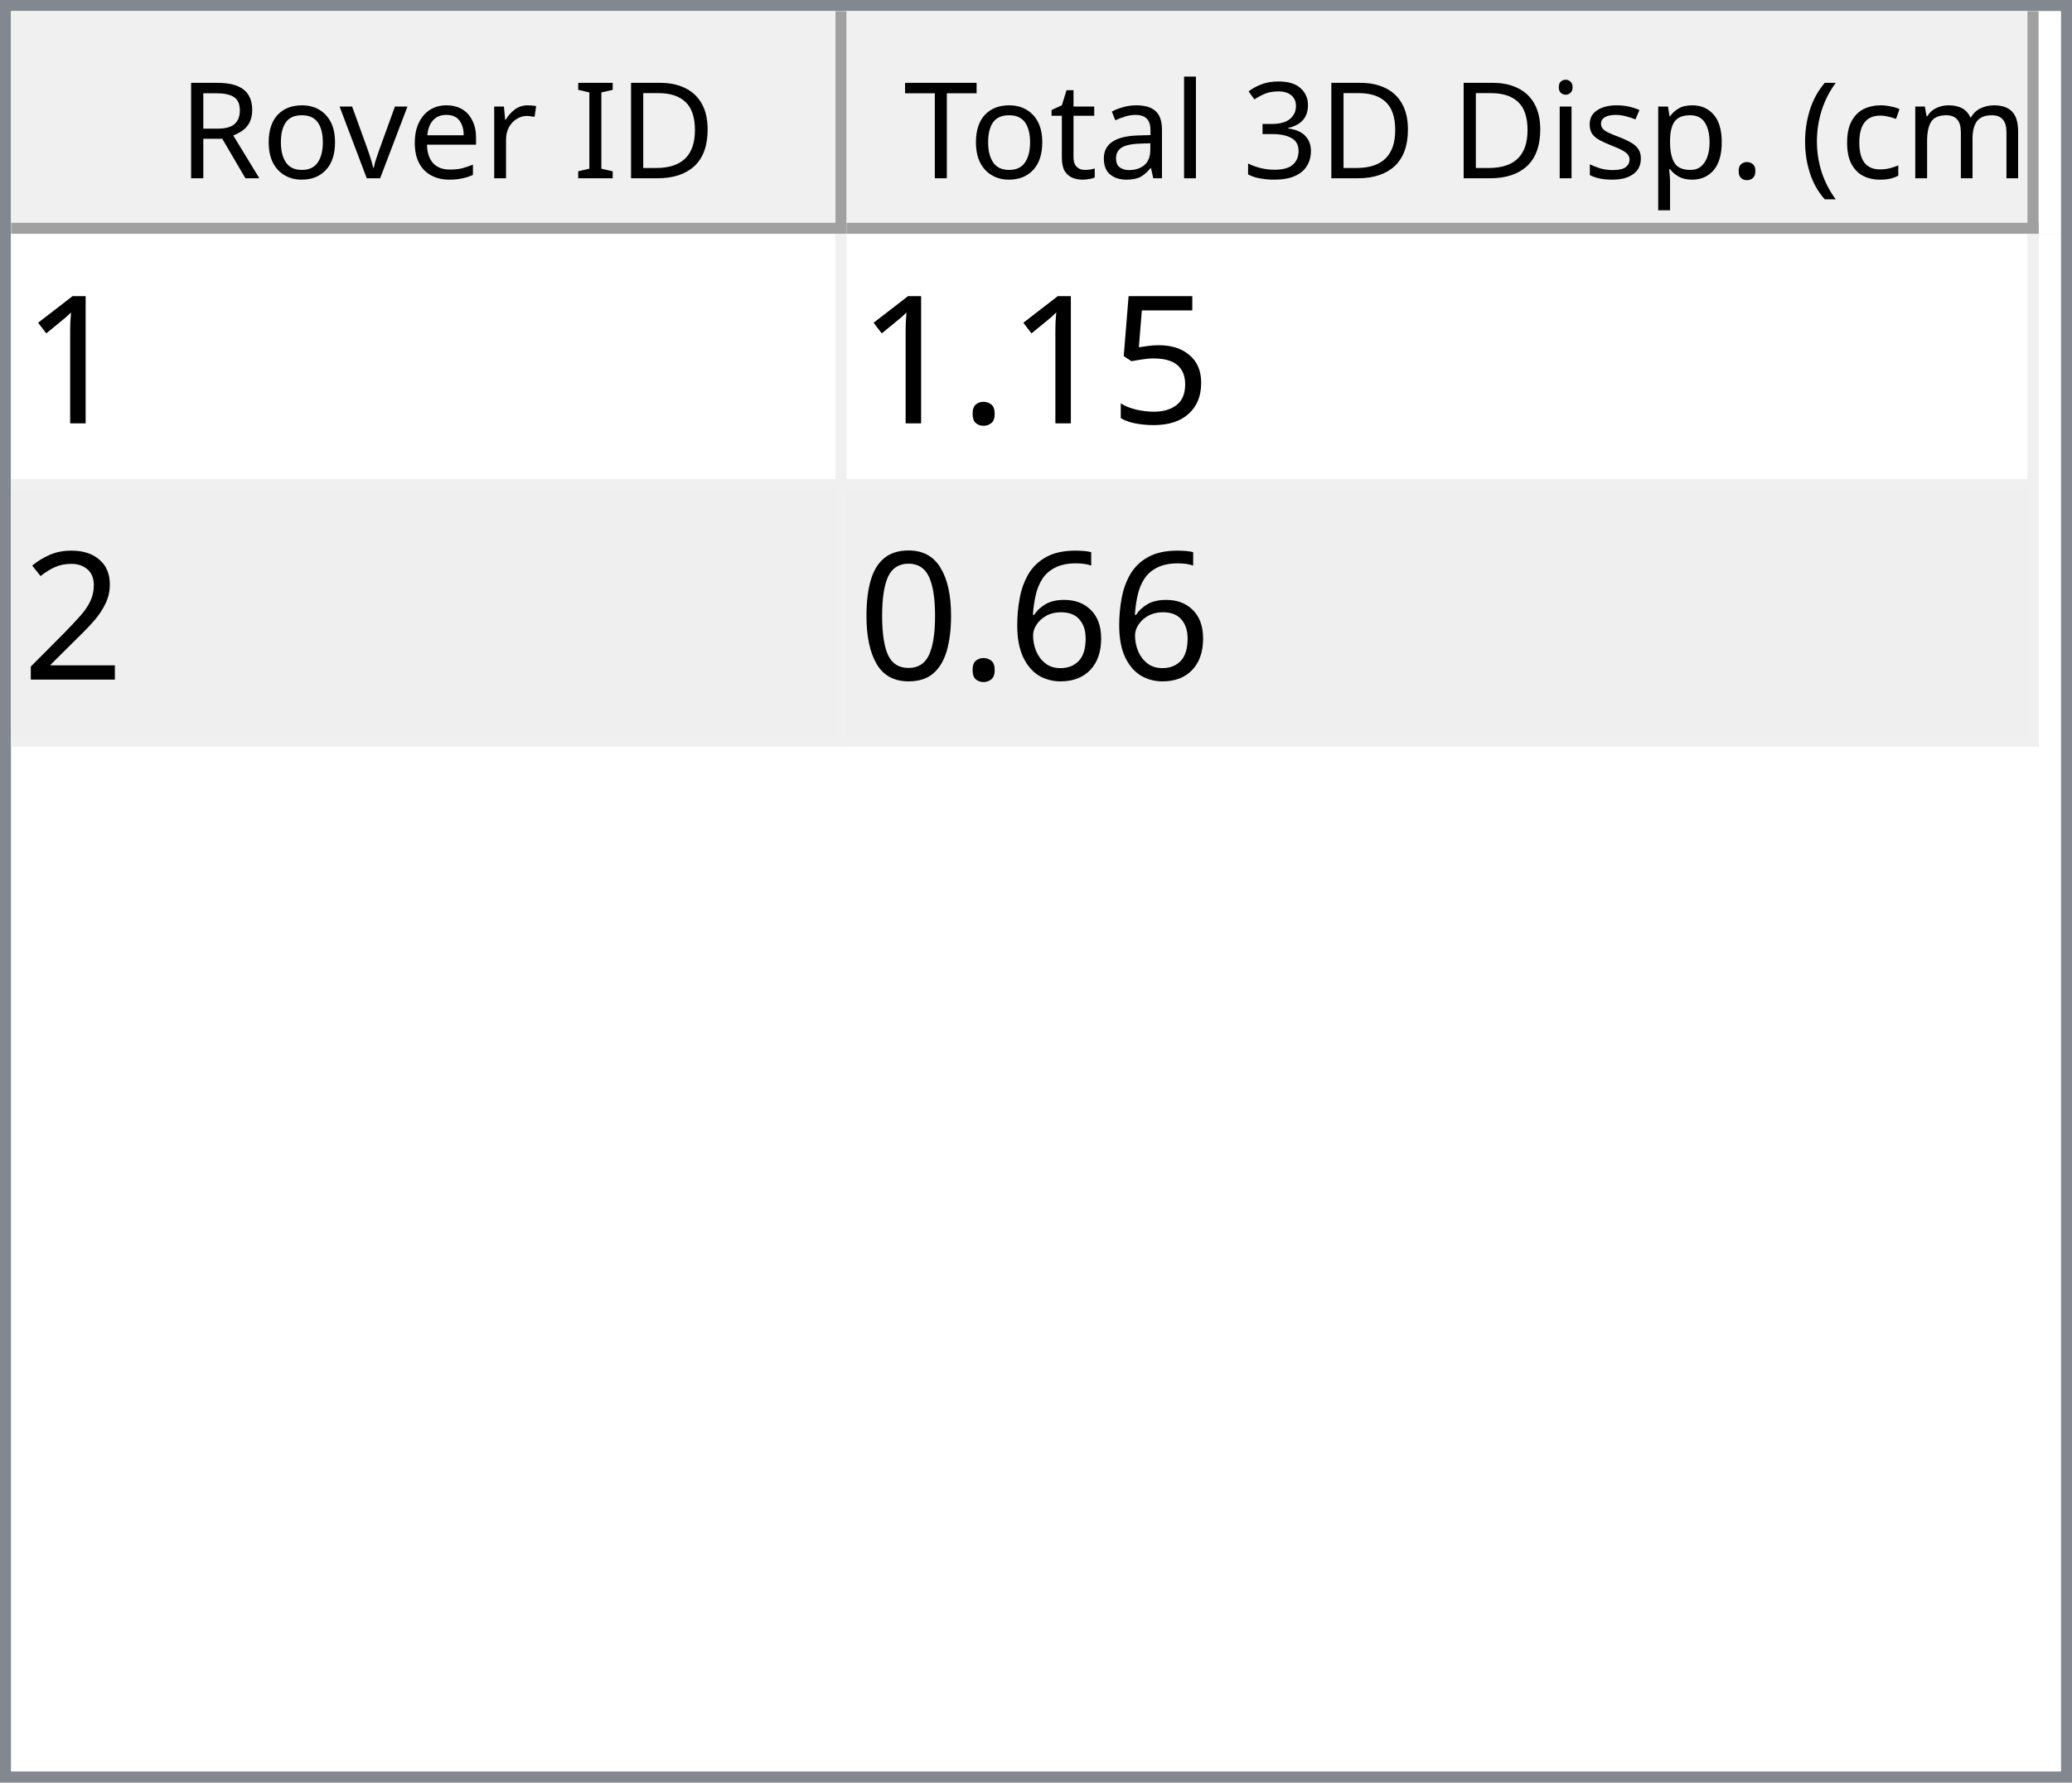
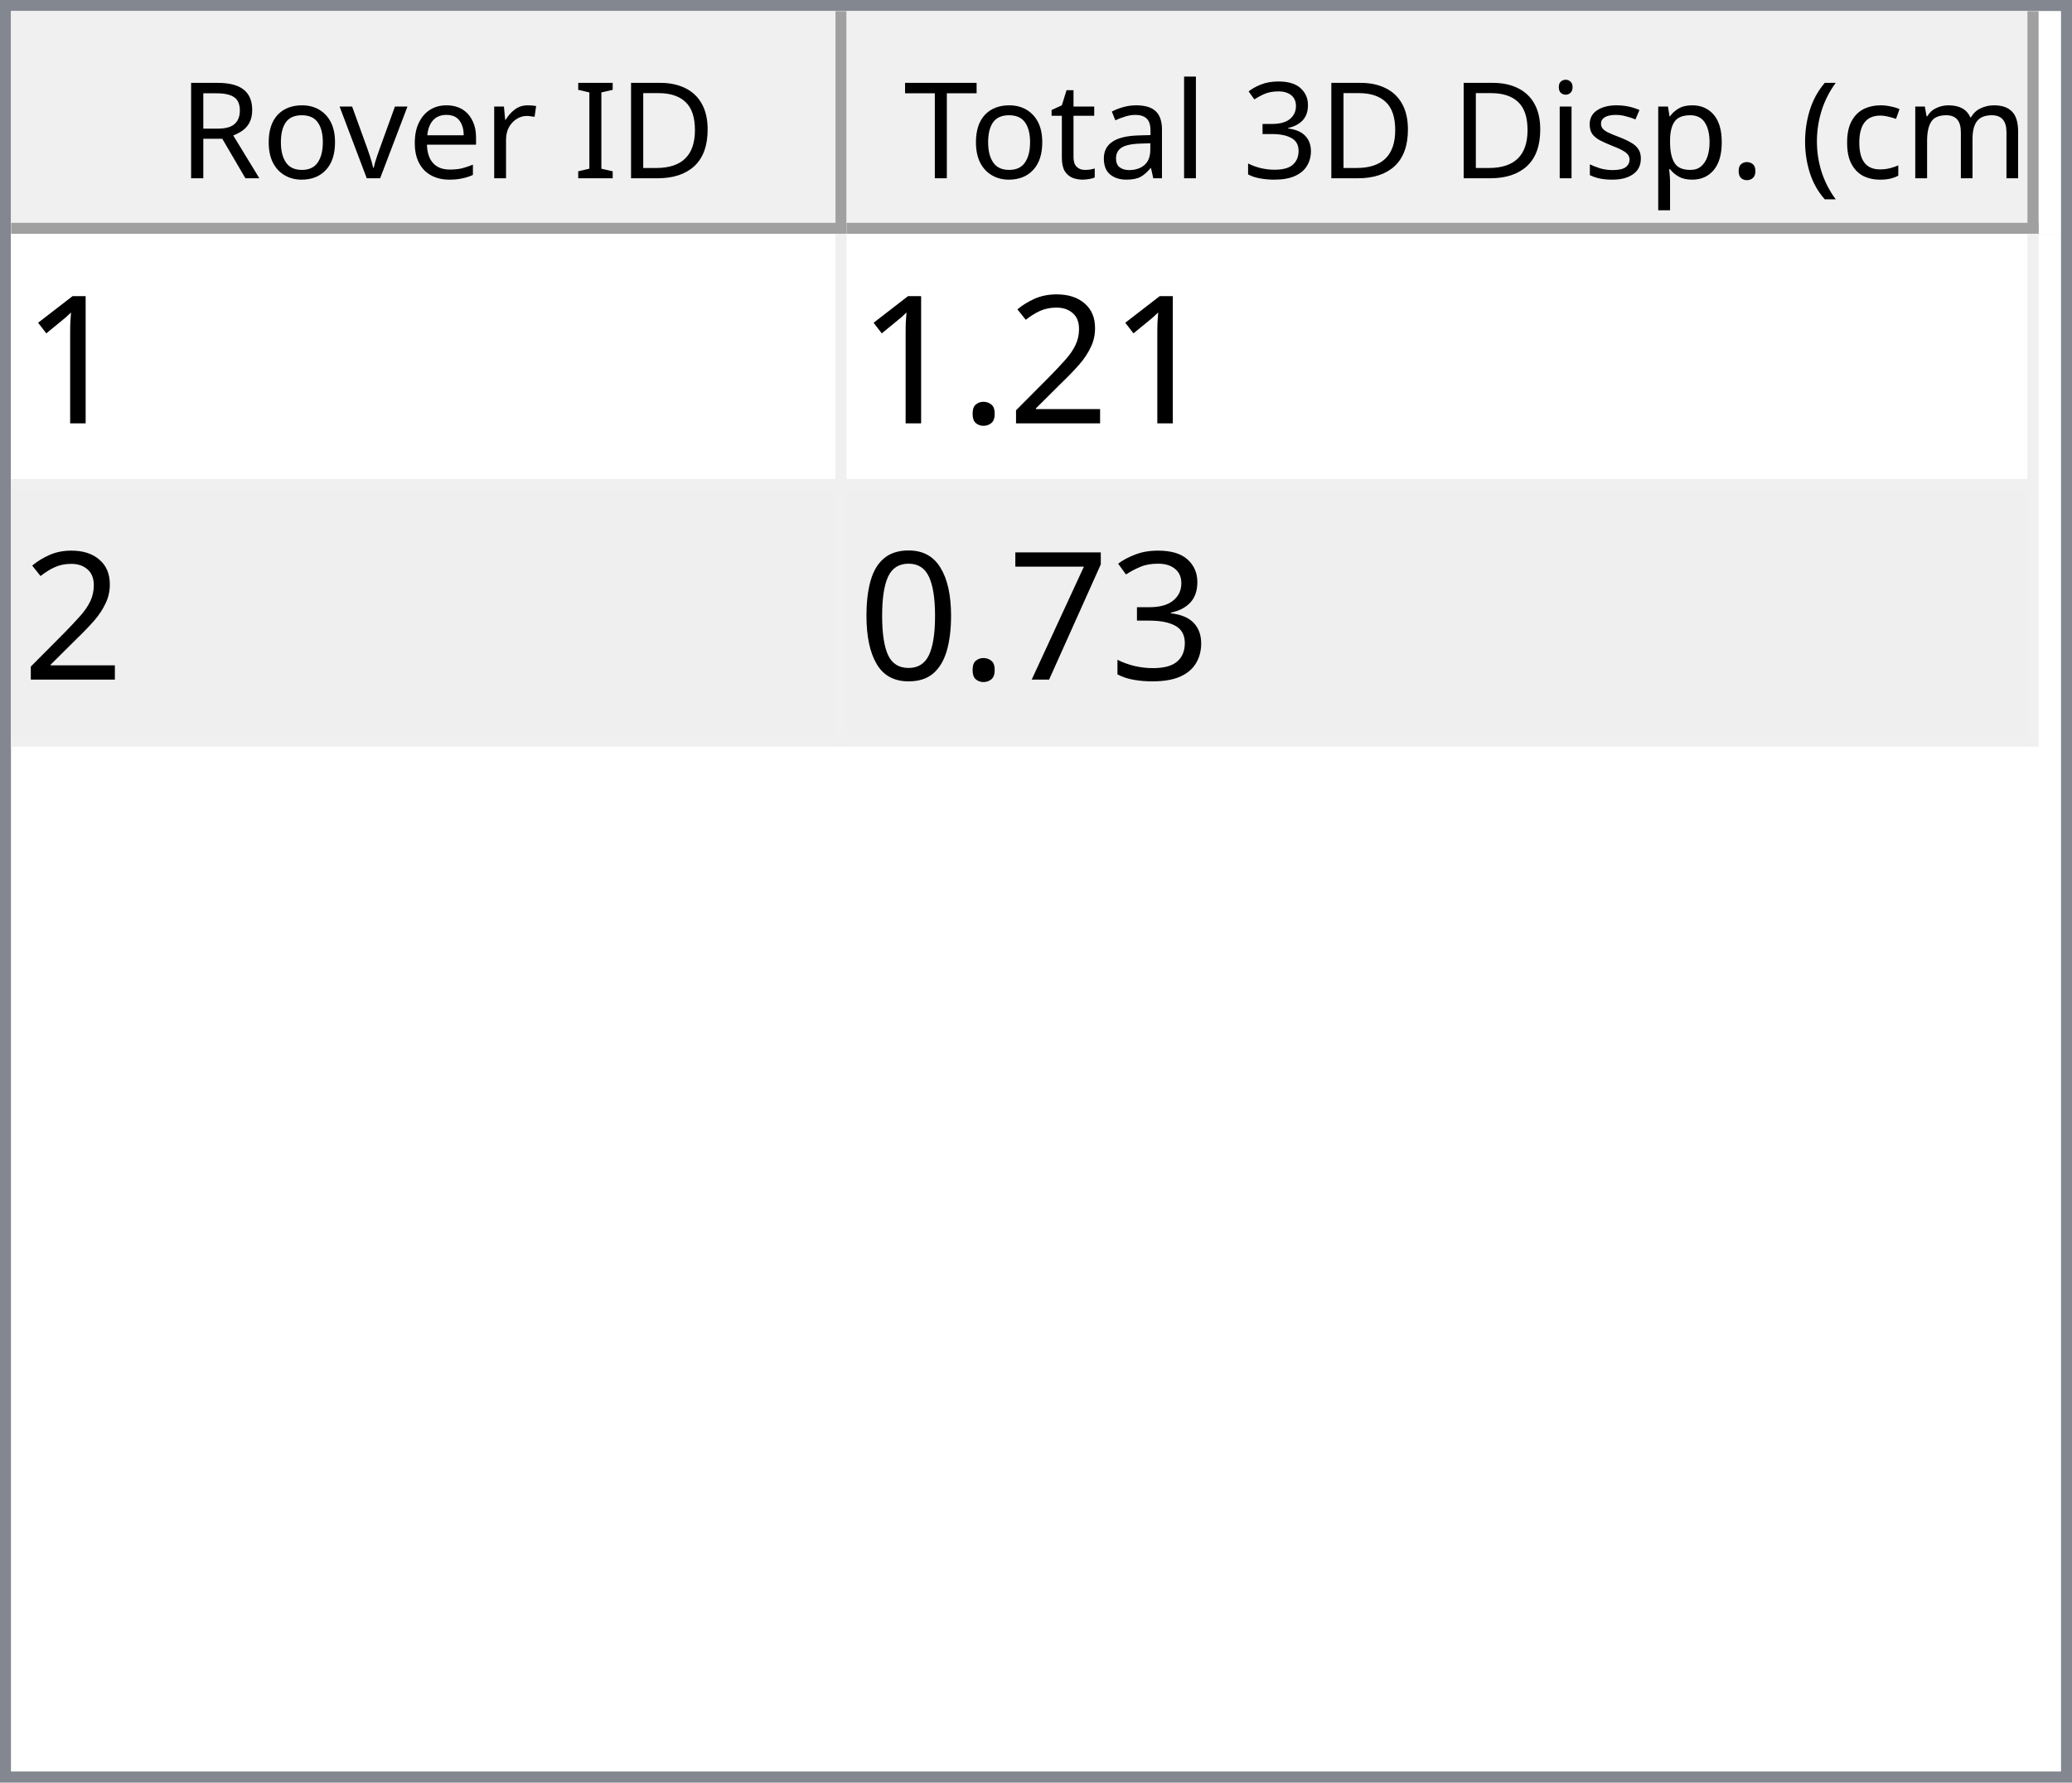
<svg xmlns="http://www.w3.org/2000/svg" style="fill-opacity:1; color-rendering:auto; color-interpolation:auto; text-rendering:auto; stroke:black; stroke-linecap:square; stroke-miterlimit:10; shape-rendering:auto; stroke-opacity:1; fill:black; stroke-dasharray:none; font-weight:normal; stroke-width:1; font-family:'Dialog'; font-style:normal; stroke-linejoin:miter; font-size:12px; stroke-dashoffset:0; image-rendering:auto;" width="186" height="160">
  <defs id="genericDefs" />
  <g>
    <defs id="defs1">
      <clipPath clipPathUnits="userSpaceOnUse" id="clipPath1">
        <path d="M0 0 L186 0 L186 160 L0 160 L0 0 Z" />
      </clipPath>
      <clipPath clipPathUnits="userSpaceOnUse" id="clipPath2">
        <path d="M0 0 L0 160 L186 160 L186 0 Z" />
      </clipPath>
      <clipPath clipPathUnits="userSpaceOnUse" id="clipPath3">
        <path d="M0 0 L0 20 L184 20 L184 0 Z" />
      </clipPath>
      <clipPath clipPathUnits="userSpaceOnUse" id="clipPath4">
        <path d="M0 0 L0 20 L75 20 L75 0 Z" />
      </clipPath>
      <clipPath clipPathUnits="userSpaceOnUse" id="clipPath5">
        <path d="M1 1 L1 19 L74 19 L74 1 Z" />
      </clipPath>
      <clipPath clipPathUnits="userSpaceOnUse" id="clipPath6">
        <path d="M0 0 L0 18 L73 18 L73 0 Z" />
      </clipPath>
      <clipPath clipPathUnits="userSpaceOnUse" id="clipPath7">
        <path d="M-0.5 -0.5 L-0.5 19.5 L74.5 19.5 L74.5 -0.5 Z" />
      </clipPath>
      <clipPath clipPathUnits="userSpaceOnUse" id="clipPath8">
        <path d="M0 0 L0 20 L107 20 L107 0 Z" />
      </clipPath>
      <clipPath clipPathUnits="userSpaceOnUse" id="clipPath9">
        <path d="M1 1 L1 19 L106 19 L106 1 Z" />
      </clipPath>
      <clipPath clipPathUnits="userSpaceOnUse" id="clipPath10">
        <path d="M0 0 L0 18 L105 18 L105 0 Z" />
      </clipPath>
      <clipPath clipPathUnits="userSpaceOnUse" id="clipPath11">
        <path d="M-0.5 -0.5 L-0.5 19.5 L106.5 19.5 L106.5 -0.5 Z" />
      </clipPath>
      <clipPath clipPathUnits="userSpaceOnUse" id="clipPath12">
        <path d="M0 0 L0 138 L184 138 L184 0 Z" />
      </clipPath>
      <clipPath clipPathUnits="userSpaceOnUse" id="clipPath13">
        <path d="M0 0 L0 46 L182 46 L182 0 Z" />
      </clipPath>
      <clipPath clipPathUnits="userSpaceOnUse" id="clipPath14">
        <path d="M-0.5 -0.5 L-0.5 45.5 L181.5 45.5 L181.5 -0.5 Z" />
      </clipPath>
      <clipPath clipPathUnits="userSpaceOnUse" id="clipPath15">
        <path d="M0 0 L0 22 L74 22 L74 0 Z" />
      </clipPath>
      <clipPath clipPathUnits="userSpaceOnUse" id="clipPath16">
        <path d="M0 0 L0 22 L106 22 L106 0 Z" />
      </clipPath>
      <font horiz-adv-x="64.551" id="font1">
        <font-face ascent="107.91" descent="25.098" units-per-em="100" style="font-style:normal; font-family:Segoe UI; font-weight:normal;" />
        <missing-glyph horiz-adv-x="64.551" d="M8.109 0 L8.109 68.266 L56.453 68.266 L56.453 0 L8.109 0 ZM15.328 7.234 L49.219 7.234 L49.219 61.031 L15.328 61.031 L15.328 7.234 Z" />
        <glyph unicode="D" horiz-adv-x="70.117" d="M9.188 0 L9.188 70.016 L28.516 70.016 Q65.531 70.016 65.531 35.891 Q65.531 19.672 55.25 9.836 Q44.969 0 27.734 0 L9.188 0 ZM17.391 62.594 L17.391 7.422 L27.828 7.422 Q41.609 7.422 49.273 14.797 Q56.938 22.172 56.938 35.688 Q56.938 62.594 28.328 62.594 L17.391 62.594 Z" />
        <glyph unicode="I" horiz-adv-x="26.611" d="M17.391 0 L9.188 0 L9.188 70.016 L17.391 70.016 L17.391 0 Z" />
        <glyph unicode=" " horiz-adv-x="27.393" d="" />
        <glyph unicode="r" horiz-adv-x="34.766" d="M34.188 41.891 Q32.078 43.5 28.125 43.5 Q23 43.5 19.555 38.672 Q16.109 33.844 16.109 25.484 L16.109 0 L8.109 0 L8.109 50 L16.109 50 L16.109 39.703 L16.312 39.703 Q18.016 44.969 21.531 47.922 Q25.047 50.875 29.391 50.875 Q32.516 50.875 34.188 50.203 L34.188 41.891 Z" />
        <glyph unicode="e" horiz-adv-x="52.295" d="M48.297 23 L12.984 23 Q13.188 14.656 17.484 10.109 Q21.781 5.562 29.297 5.562 Q37.75 5.562 44.828 11.141 L44.828 3.609 Q38.234 -1.172 27.391 -1.172 Q16.797 -1.172 10.742 5.641 Q4.688 12.453 4.688 24.812 Q4.688 36.469 11.305 43.82 Q17.922 51.172 27.734 51.172 Q37.547 51.172 42.922 44.828 Q48.297 38.484 48.297 27.203 L48.297 23 ZM40.094 29.781 Q40.047 36.719 36.75 40.578 Q33.453 44.438 27.594 44.438 Q21.922 44.438 17.969 40.383 Q14.016 36.328 13.094 29.781 L40.094 29.781 Z" />
        <glyph unicode="v" horiz-adv-x="47.9" d="M47.406 50 L27.484 0 L19.625 0 L0.688 50 L9.469 50 L22.172 13.672 Q23.578 9.672 23.922 6.688 L24.125 6.688 Q24.609 10.453 25.688 13.484 L38.969 50 L47.406 50 Z" />
        <glyph unicode="o" horiz-adv-x="58.594" d="M29 -1.172 Q17.922 -1.172 11.305 5.836 Q4.688 12.844 4.688 24.422 Q4.688 37.016 11.57 44.094 Q18.453 51.172 30.172 51.172 Q41.359 51.172 47.633 44.289 Q53.906 37.406 53.906 25.203 Q53.906 13.234 47.141 6.031 Q40.375 -1.172 29 -1.172 ZM29.594 44.438 Q21.875 44.438 17.383 39.188 Q12.891 33.938 12.891 24.703 Q12.891 15.828 17.43 10.695 Q21.969 5.562 29.594 5.562 Q37.359 5.562 41.531 10.594 Q45.703 15.625 45.703 24.906 Q45.703 34.281 41.531 39.359 Q37.359 44.438 29.594 44.438 Z" />
        <glyph unicode="R" horiz-adv-x="59.814" d="M59.375 0 L49.609 0 L37.891 19.625 Q36.281 22.359 34.766 24.289 Q33.25 26.219 31.664 27.438 Q30.078 28.656 28.25 29.219 Q26.422 29.781 24.125 29.781 L17.391 29.781 L17.391 0 L9.188 0 L9.188 70.016 L30.078 70.016 Q34.672 70.016 38.555 68.867 Q42.438 67.719 45.289 65.375 Q48.141 63.031 49.758 59.547 Q51.375 56.062 51.375 51.375 Q51.375 47.703 50.273 44.656 Q49.172 41.609 47.148 39.211 Q45.125 36.812 42.266 35.133 Q39.406 33.453 35.844 32.516 L35.844 32.328 Q37.594 31.547 38.891 30.547 Q40.188 29.547 41.359 28.18 Q42.531 26.812 43.68 25.078 Q44.828 23.344 46.234 21.047 L59.375 0 ZM17.391 62.594 L17.391 37.203 L28.516 37.203 Q31.594 37.203 34.203 38.133 Q36.812 39.062 38.719 40.797 Q40.625 42.531 41.703 45.047 Q42.781 47.562 42.781 50.688 Q42.781 56.297 39.141 59.445 Q35.5 62.594 28.609 62.594 L17.391 62.594 Z" />
        <glyph unicode=")" horiz-adv-x="30.176" d="M8.297 -15.922 L1.172 -15.922 Q16.406 2.344 16.406 26.812 Q16.406 51.469 1.078 70.016 L8.297 70.016 Q23.531 52.156 23.531 26.703 Q23.531 1.375 8.297 -15.922 Z" />
        <glyph unicode="m" horiz-adv-x="86.133" d="M79.109 0 L71.094 0 L71.094 28.719 Q71.094 37.016 68.531 40.727 Q65.969 44.438 59.906 44.438 Q54.781 44.438 51.195 39.75 Q47.609 35.062 47.609 28.516 L47.609 0 L39.594 0 L39.594 29.688 Q39.594 44.438 28.219 44.438 Q22.953 44.438 19.531 40.016 Q16.109 35.594 16.109 28.516 L16.109 0 L8.109 0 L8.109 50 L16.109 50 L16.109 42.094 L16.312 42.094 Q21.625 51.172 31.844 51.172 Q36.969 51.172 40.773 48.312 Q44.578 45.453 46 40.828 Q51.562 51.172 62.594 51.172 Q79.109 51.172 79.109 30.812 L79.109 0 Z" />
        <glyph unicode="c" horiz-adv-x="46.191" d="M42.188 2.297 Q36.422 -1.172 28.516 -1.172 Q17.828 -1.172 11.258 5.789 Q4.688 12.75 4.688 23.828 Q4.688 36.188 11.766 43.68 Q18.844 51.172 30.672 51.172 Q37.25 51.172 42.281 48.734 L42.281 40.531 Q36.719 44.438 30.375 44.438 Q22.703 44.438 17.797 38.945 Q12.891 33.453 12.891 24.516 Q12.891 15.719 17.508 10.641 Q22.125 5.562 29.891 5.562 Q36.422 5.562 42.188 9.906 L42.188 2.297 Z" />
        <glyph unicode="(" horiz-adv-x="30.176" d="M29.109 -15.922 L21.969 -15.922 Q6.844 1.375 6.844 26.703 Q6.844 52.156 21.969 70.016 L29.203 70.016 Q13.875 51.469 13.875 26.812 Q13.875 2.344 29.109 -15.922 Z" />
        <glyph unicode="." horiz-adv-x="21.68" d="M10.891 -1.078 Q8.641 -1.078 7.055 0.539 Q5.469 2.156 5.469 4.391 Q5.469 6.641 7.055 8.273 Q8.641 9.906 10.891 9.906 Q13.188 9.906 14.797 8.273 Q16.406 6.641 16.406 4.391 Q16.406 2.156 14.797 0.539 Q13.188 -1.078 10.891 -1.078 Z" />
        <glyph unicode="p" horiz-adv-x="58.789" d="M16.312 7.234 L16.109 7.234 L16.109 -23 L8.109 -23 L8.109 50 L16.109 50 L16.109 41.219 L16.312 41.219 Q22.219 51.172 33.594 51.172 Q43.266 51.172 48.688 44.461 Q54.109 37.75 54.109 26.469 Q54.109 13.922 48 6.375 Q41.891 -1.172 31.297 -1.172 Q21.578 -1.172 16.312 7.234 ZM16.109 27.391 L16.109 20.406 Q16.109 14.203 20.141 9.883 Q24.172 5.562 30.375 5.562 Q37.641 5.562 41.773 11.133 Q45.906 16.703 45.906 26.609 Q45.906 34.969 42.047 39.703 Q38.188 44.438 31.594 44.438 Q24.609 44.438 20.359 39.578 Q16.109 34.719 16.109 27.391 Z" />
        <glyph unicode="s" horiz-adv-x="42.432" d="M5.078 1.812 L5.078 10.406 Q11.625 5.562 19.484 5.562 Q30.031 5.562 30.031 12.594 Q30.031 14.594 29.125 15.992 Q28.219 17.391 26.68 18.461 Q25.141 19.531 23.07 20.383 Q21 21.234 18.609 22.172 Q15.281 23.484 12.766 24.828 Q10.25 26.172 8.57 27.859 Q6.891 29.547 6.031 31.695 Q5.172 33.844 5.172 36.719 Q5.172 40.234 6.789 42.945 Q8.406 45.656 11.086 47.484 Q13.766 49.312 17.211 50.242 Q20.656 51.172 24.312 51.172 Q30.812 51.172 35.938 48.922 L35.938 40.828 Q30.422 44.438 23.25 44.438 Q21 44.438 19.195 43.922 Q17.391 43.406 16.094 42.477 Q14.797 41.547 14.086 40.258 Q13.375 38.969 13.375 37.406 Q13.375 35.453 14.086 34.133 Q14.797 32.812 16.164 31.789 Q17.531 30.766 19.484 29.938 Q21.438 29.109 23.922 28.125 Q27.25 26.859 29.883 25.516 Q32.516 24.172 34.375 22.484 Q36.234 20.797 37.234 18.602 Q38.234 16.406 38.234 13.375 Q38.234 9.672 36.602 6.938 Q34.969 4.203 32.234 2.398 Q29.5 0.594 25.93 -0.289 Q22.359 -1.172 18.453 -1.172 Q10.75 -1.172 5.078 1.812 Z" />
        <glyph unicode="i" horiz-adv-x="24.219" d="M12.203 62.703 Q10.062 62.703 8.547 64.164 Q7.031 65.625 7.031 67.875 Q7.031 70.125 8.547 71.609 Q10.062 73.094 12.203 73.094 Q14.406 73.094 15.945 71.609 Q17.484 70.125 17.484 67.875 Q17.484 65.719 15.945 64.211 Q14.406 62.703 12.203 62.703 ZM16.109 0 L8.109 0 L8.109 50 L16.109 50 L16.109 0 Z" />
        <glyph unicode="3" horiz-adv-x="53.906" d="M46.531 19.828 Q46.531 15.094 44.75 11.211 Q42.969 7.328 39.719 4.57 Q36.469 1.812 31.93 0.297 Q27.391 -1.219 21.922 -1.219 Q11.922 -1.219 6 2.594 L6 11.188 Q13.094 5.609 22.219 5.609 Q25.875 5.609 28.828 6.539 Q31.781 7.469 33.906 9.227 Q36.031 10.984 37.18 13.477 Q38.328 15.969 38.328 19.094 Q38.328 32.812 18.797 32.812 L12.984 32.812 L12.984 39.594 L18.5 39.594 Q35.797 39.594 35.797 52.484 Q35.797 64.406 22.609 64.406 Q15.188 64.406 8.688 59.422 L8.688 67.188 Q15.375 71.188 24.609 71.188 Q29 71.188 32.57 69.969 Q36.141 68.75 38.68 66.555 Q41.219 64.359 42.609 61.281 Q44 58.203 44 54.5 Q44 40.672 30.031 36.719 L30.031 36.531 Q33.594 36.141 36.625 34.797 Q39.656 33.453 41.852 31.305 Q44.047 29.156 45.289 26.25 Q46.531 23.344 46.531 19.828 Z" />
        <glyph unicode="l" horiz-adv-x="24.219" d="M16.109 0 L8.109 0 L8.109 74.031 L16.109 74.031 L16.109 0 Z" />
        <glyph unicode="a" horiz-adv-x="50.879" d="M43.891 0 L35.891 0 L35.891 7.812 L35.688 7.812 Q30.469 -1.172 20.312 -1.172 Q12.844 -1.172 8.617 2.781 Q4.391 6.734 4.391 13.281 Q4.391 27.297 20.906 29.594 L35.891 31.688 Q35.891 44.438 25.594 44.438 Q16.547 44.438 9.281 38.281 L9.281 46.484 Q16.656 51.172 26.266 51.172 Q43.891 51.172 43.891 32.516 L43.891 0 ZM35.891 25.297 L23.828 23.641 Q18.266 22.859 15.43 20.875 Q12.594 18.891 12.594 13.875 Q12.594 10.203 15.211 7.883 Q17.828 5.562 22.172 5.562 Q28.125 5.562 32.008 9.742 Q35.891 13.922 35.891 20.312 L35.891 25.297 Z" />
        <glyph unicode="t" horiz-adv-x="33.887" d="M31.297 0.484 Q28.469 -1.078 23.828 -1.078 Q10.688 -1.078 10.688 13.578 L10.688 43.172 L2.094 43.172 L2.094 50 L10.688 50 L10.688 62.203 L18.703 64.797 L18.703 50 L31.297 50 L31.297 43.172 L18.703 43.172 L18.703 14.984 Q18.703 9.969 20.414 7.82 Q22.125 5.672 26.078 5.672 Q29.109 5.672 31.297 7.328 L31.297 0.484 Z" />
        <glyph unicode="T" horiz-adv-x="52.393" d="M50.594 62.594 L30.375 62.594 L30.375 0 L22.172 0 L22.172 62.594 L2 62.594 L2 70.016 L50.594 70.016 L50.594 62.594 Z" />
      </font>
      <font horiz-adv-x="75.0" id="font2">
        <font-face ascent="100.537" descent="21.973" units-per-em="100" style="font-style:normal; font-family:sans-serif; font-weight:normal;" />
        <missing-glyph horiz-adv-x="75.0" d="M12.5 0 L12.5 62.5 L62.5 62.5 L62.5 0 L12.5 0 ZM14.062 1.562 L60.938 1.562 L60.938 60.938 L14.062 60.938 L14.062 1.562 Z" />
        <glyph unicode="1" horiz-adv-x="55.615" d="M37.25 0 L28.469 0 L28.469 56 Q25.297 52.984 20.141 49.953 Q14.984 46.922 10.891 45.406 L10.891 53.906 Q18.266 57.375 23.781 62.305 Q29.297 67.234 31.594 71.875 L37.25 71.875 L37.25 0 Z" />
-         <glyph unicode="5" horiz-adv-x="55.615" d="M4.156 18.75 L13.375 19.531 Q14.406 12.797 18.141 9.398 Q21.875 6 27.156 6 Q33.5 6 37.891 10.789 Q42.281 15.578 42.281 23.484 Q42.281 31 38.062 35.352 Q33.844 39.703 27 39.703 Q22.75 39.703 19.336 37.773 Q15.922 35.844 13.969 32.766 L5.719 33.844 L12.641 70.609 L48.25 70.609 L48.25 62.203 L19.672 62.203 L15.828 42.969 Q22.266 47.469 29.344 47.469 Q38.719 47.469 45.164 40.969 Q51.609 34.469 51.609 24.266 Q51.609 14.547 45.953 7.469 Q39.062 -1.219 27.156 -1.219 Q17.391 -1.219 11.211 4.25 Q5.031 9.719 4.156 18.75 Z" />
+         <glyph unicode="2" horiz-adv-x="55.615" d="M50.344 8.453 L50.344 0 L3.031 0 Q2.938 3.172 4.047 6.109 Q5.859 10.938 9.836 15.625 Q13.812 20.312 21.344 26.469 Q33.016 36.031 37.117 41.625 Q41.219 47.219 41.219 52.203 Q41.219 57.422 37.477 61.008 Q33.734 64.594 27.734 64.594 Q21.391 64.594 17.578 60.789 Q13.766 56.984 13.719 50.25 L4.688 51.172 Q5.609 61.281 11.664 66.578 Q17.719 71.875 27.938 71.875 Q38.234 71.875 44.242 66.164 Q50.25 60.453 50.25 52 Q50.25 47.703 48.492 43.555 Q46.734 39.406 42.656 34.812 Q38.578 30.219 29.109 22.219 Q21.188 15.578 18.945 13.211 Q16.703 10.844 15.234 8.453 L50.344 8.453 Z" />
        <glyph unicode="." horiz-adv-x="27.783" d="M9.078 0 L9.078 10.016 L19.094 10.016 L19.094 0 L9.078 0 Z" />
-         <glyph unicode="2" horiz-adv-x="55.615" d="M50.344 8.453 L50.344 0 L3.031 0 Q2.938 3.172 4.047 6.109 Q5.859 10.938 9.836 15.625 Q13.812 20.312 21.344 26.469 Q33.016 36.031 37.117 41.625 Q41.219 47.219 41.219 52.203 Q41.219 57.422 37.477 61.008 Q33.734 64.594 27.734 64.594 Q21.391 64.594 17.578 60.789 Q13.766 56.984 13.719 50.25 L4.688 51.172 Q5.609 61.281 11.664 66.578 Q17.719 71.875 27.938 71.875 Q38.234 71.875 44.242 66.164 Q50.25 60.453 50.25 52 Q50.25 47.703 48.492 43.555 Q46.734 39.406 42.656 34.812 Q38.578 30.219 29.109 22.219 Q21.188 15.578 18.945 13.211 Q16.703 10.844 15.234 8.453 L50.344 8.453 Z" />
-         <glyph unicode="6" horiz-adv-x="55.615" d="M49.75 54.047 L41.016 53.375 Q39.844 58.547 37.703 60.891 Q34.125 64.656 28.906 64.656 Q24.703 64.656 21.531 62.312 Q17.391 59.281 14.992 53.469 Q12.594 47.656 12.5 36.922 Q15.672 41.75 20.266 44.094 Q24.859 46.438 29.891 46.438 Q38.672 46.438 44.852 39.969 Q51.031 33.5 51.031 23.25 Q51.031 16.5 48.125 10.719 Q45.219 4.938 40.141 1.859 Q35.062 -1.219 28.609 -1.219 Q17.625 -1.219 10.695 6.859 Q3.766 14.938 3.766 33.5 Q3.766 54.25 11.422 63.672 Q18.109 71.875 29.438 71.875 Q37.891 71.875 43.289 67.141 Q48.688 62.406 49.75 54.047 ZM13.875 23.188 Q13.875 18.656 15.797 14.508 Q17.719 10.359 21.188 8.18 Q24.656 6 28.469 6 Q34.031 6 38.039 10.492 Q42.047 14.984 42.047 22.703 Q42.047 30.125 38.086 34.398 Q34.125 38.672 28.125 38.672 Q22.172 38.672 18.023 34.398 Q13.875 30.125 13.875 23.188 Z" />
+         <glyph unicode="3" horiz-adv-x="55.615" d="M4.203 18.891 L12.984 20.062 Q14.5 12.594 18.141 9.297 Q21.781 6 27 6 Q33.203 6 37.477 10.297 Q41.75 14.594 41.75 20.953 Q41.75 27 37.797 30.93 Q33.844 34.859 27.734 34.859 Q25.25 34.859 21.531 33.891 L22.516 41.609 Q23.391 41.5 23.922 41.5 Q29.547 41.5 34.039 44.43 Q38.531 47.359 38.531 53.469 Q38.531 58.297 35.258 61.477 Q31.984 64.656 26.812 64.656 Q21.688 64.656 18.266 61.43 Q14.844 58.203 13.875 51.766 L5.078 53.328 Q6.688 62.156 12.398 67.016 Q18.109 71.875 26.609 71.875 Q32.469 71.875 37.398 69.359 Q42.328 66.844 44.945 62.5 Q47.562 58.156 47.562 53.266 Q47.562 48.641 45.07 44.828 Q42.578 41.016 37.703 38.766 Q44.047 37.312 47.562 32.695 Q51.078 28.078 51.078 21.141 Q51.078 11.766 44.242 5.25 Q37.406 -1.266 26.953 -1.266 Q17.531 -1.266 11.305 4.352 Q5.078 9.969 4.203 18.891 Z" />
+         <glyph unicode="7" horiz-adv-x="55.615" d="M4.734 62.203 L4.734 70.656 L51.078 70.656 L51.078 63.812 Q44.234 56.547 37.523 44.484 Q30.812 32.422 27.156 19.672 Q24.516 10.688 23.781 0 L14.75 0 Q14.891 8.453 18.062 20.414 Q21.234 32.375 27.172 43.484 Q33.109 54.594 39.797 62.203 L4.734 62.203 Z" />
        <glyph unicode="0" horiz-adv-x="55.615" d="M4.156 35.297 Q4.156 48 6.766 55.742 Q9.375 63.484 14.523 67.68 Q19.672 71.875 27.484 71.875 Q33.25 71.875 37.594 69.555 Q41.938 67.234 44.773 62.867 Q47.609 58.5 49.219 52.227 Q50.828 45.953 50.828 35.297 Q50.828 22.703 48.242 14.969 Q45.656 7.234 40.508 3.008 Q35.359 -1.219 27.484 -1.219 Q17.141 -1.219 11.234 6.203 Q4.156 15.141 4.156 35.297 ZM13.188 35.297 Q13.188 17.672 17.312 11.836 Q21.438 6 27.484 6 Q33.547 6 37.672 11.859 Q41.797 17.719 41.797 35.297 Q41.797 52.984 37.672 58.789 Q33.547 64.594 27.391 64.594 Q21.344 64.594 17.719 59.469 Q13.188 52.938 13.188 35.297 Z" />
      </font>
    </defs>
    <g style="fill:white; stroke:white;">
      <rect x="0" y="0" width="186" style="clip-path:url(#clipPath1); stroke:none;" height="160" />
    </g>
    <g style="fill:white; text-rendering:optimizeSpeed; color-rendering:optimizeSpeed; image-rendering:optimizeSpeed; shape-rendering:crispEdges; stroke:white; color-interpolation:sRGB;">
      <rect x="0" width="186" height="160" y="0" style="stroke:none;" />
      <path style="stroke:none;" d="M0 160 L186 160 L186 0 L0 0 Z" />
    </g>
    <g style="fill:rgb(240,240,240); font-family:'Segoe UI'; stroke:rgb(240,240,240);">
      <rect x="0" y="0" width="186" style="clip-path:url(#clipPath2); stroke:none;" height="160" />
    </g>
    <g style="fill:rgb(130,135,144); font-family:'Segoe UI'; stroke:rgb(130,135,144);">
      <path d="M0 0 L186 0 L186 160 L0 160 L0 0 ZM1 1 L185 1 L185 159 L1 159 L1 1 Z" style="fill-rule:evenodd; clip-path:url(#clipPath2); stroke:none;" />
    </g>
    <g style="fill:white; font-family:'Segoe UI'; stroke:white;" transform="translate(1,1)">
      <rect x="0" y="0" width="184" style="clip-path:url(#clipPath3); stroke:none;" height="20" />
    </g>
    <g style="fill:rgb(240,240,240); font-family:'Segoe UI'; stroke:rgb(240,240,240);" transform="translate(1,1)">
      <rect x="0" y="0" width="75" style="clip-path:url(#clipPath4); stroke:none;" height="20" />
    </g>
    <g style="font-family:'Segoe UI';" transform="translate(2,2)">
      <text x="14" xml:space="preserve" y="14" style="clip-path:url(#clipPath6); stroke:none;">Rover ID</text>
    </g>
    <g style="fill:rgb(160,160,160); font-family:'Segoe UI'; stroke:rgb(160,160,160); stroke-linejoin:bevel;" transform="translate(1.5,1.5)">
      <line x1="74" x2="74" y1="0" style="fill:none; clip-path:url(#clipPath7);" y2="19" />
    </g>
    <g style="fill:rgb(160,160,160); font-family:'Segoe UI'; stroke:rgb(160,160,160); stroke-linejoin:bevel;" transform="matrix(1,0,0,1,1,1) translate(0.5,0.5)">
      <line x1="0" x2="74" y1="19" style="fill:none; clip-path:url(#clipPath7);" y2="19" />
    </g>
    <g style="fill:rgb(240,240,240); font-family:'Segoe UI'; stroke:rgb(240,240,240);" transform="translate(76,1)">
      <rect x="0" y="0" width="107" style="clip-path:url(#clipPath8); stroke:none;" height="20" />
    </g>
    <g style="font-family:'Segoe UI';" transform="translate(77,2)">
      <text x="1" xml:space="preserve" y="14" style="clip-path:url(#clipPath10); stroke:none;"> Total 3D Disp. (cm)</text>
    </g>
    <g style="fill:rgb(160,160,160); font-family:'Segoe UI'; stroke:rgb(160,160,160); stroke-linejoin:bevel;" transform="translate(76.5,1.5)">
      <line x1="106" x2="106" y1="0" style="fill:none; clip-path:url(#clipPath11);" y2="19" />
    </g>
    <g style="fill:rgb(160,160,160); font-family:'Segoe UI'; stroke:rgb(160,160,160); stroke-linejoin:bevel;" transform="matrix(1,0,0,1,76,1) translate(0.5,0.5)">
      <line x1="0" x2="106" y1="19" style="fill:none; clip-path:url(#clipPath11);" y2="19" />
    </g>
    <g style="fill:white; font-family:'Segoe UI'; stroke:white;" transform="translate(1,21)">
      <rect x="0" y="0" width="184" style="clip-path:url(#clipPath12); stroke:none;" height="138" />
    </g>
    <g style="fill:rgb(240,240,240); font-size:16px; font-family:sans-serif; stroke:rgb(240,240,240);" transform="translate(1,21)">
      <rect x="0" y="0" width="182" style="clip-path:url(#clipPath13); stroke:none;" height="46" />
      <line transform="translate(0.5,0.5)" x1="0" x2="181" y1="22" style="clip-path:url(#clipPath14); fill:none; stroke-linejoin:bevel;" y2="22" />
    </g>
    <g transform="matrix(1,0,0,1,1,21) translate(0.5,0.5)" style="fill:rgb(240,240,240); font-size:16px; font-family:sans-serif; stroke:rgb(240,240,240); stroke-linejoin:bevel;">
      <line x1="0" x2="181" y1="45" style="fill:none; clip-path:url(#clipPath14);" y2="45" />
    </g>
    <g transform="matrix(1,0,0,1,1,21) translate(0.5,0.5)" style="fill:rgb(240,240,240); font-size:16px; font-family:sans-serif; stroke:rgb(240,240,240); stroke-linejoin:bevel;">
      <line x1="74" x2="74" y1="0" style="fill:none; clip-path:url(#clipPath14);" y2="45" />
    </g>
    <g transform="matrix(1,0,0,1,1,21) translate(0.5,0.5)" style="fill:rgb(240,240,240); font-size:16px; font-family:sans-serif; stroke:rgb(240,240,240); stroke-linejoin:bevel;">
      <line x1="181" x2="181" y1="0" style="fill:none; clip-path:url(#clipPath14);" y2="45" />
    </g>
    <g style="fill:white; font-size:16px; font-family:sans-serif; stroke:white;" transform="matrix(1,0,0,1,1,21)">
      <rect x="0" y="0" width="74" style="clip-path:url(#clipPath15); stroke:none;" height="22" />
      <text x="1" y="17" style="fill:black; clip-path:url(#clipPath15); stroke:none;" xml:space="preserve">1</text>
    </g>
    <g style="fill:white; font-size:16px; font-family:sans-serif; stroke:white;" transform="matrix(1,0,0,1,1,21) translate(75,0)">
      <rect x="0" y="0" width="106" style="clip-path:url(#clipPath16); stroke:none;" height="22" />
-       <text x="1" y="17" style="fill:black; clip-path:url(#clipPath16); stroke:none;" xml:space="preserve">1.15</text>
+       <text x="1" y="17" style="fill:black; clip-path:url(#clipPath16); stroke:none;" xml:space="preserve">1.21</text>
    </g>
    <g style="fill:rgb(239,239,239); font-size:16px; font-family:sans-serif; stroke:rgb(239,239,239);" transform="matrix(1,0,0,1,1,21) translate(0,23)">
      <rect x="0" y="0" width="74" style="clip-path:url(#clipPath15); stroke:none;" height="22" />
      <text x="1" y="17" style="fill:black; clip-path:url(#clipPath15); stroke:none;" xml:space="preserve">2</text>
    </g>
    <g style="fill:rgb(239,239,239); font-size:16px; font-family:sans-serif; stroke:rgb(239,239,239);" transform="matrix(1,0,0,1,1,21) translate(75,23)">
      <rect x="0" y="0" width="106" style="clip-path:url(#clipPath16); stroke:none;" height="22" />
-       <text x="1" y="17" style="fill:black; clip-path:url(#clipPath16); stroke:none;" xml:space="preserve">0.66</text>
+       <text x="1" y="17" style="fill:black; clip-path:url(#clipPath16); stroke:none;" xml:space="preserve">0.73</text>
    </g>
  </g>
</svg>
